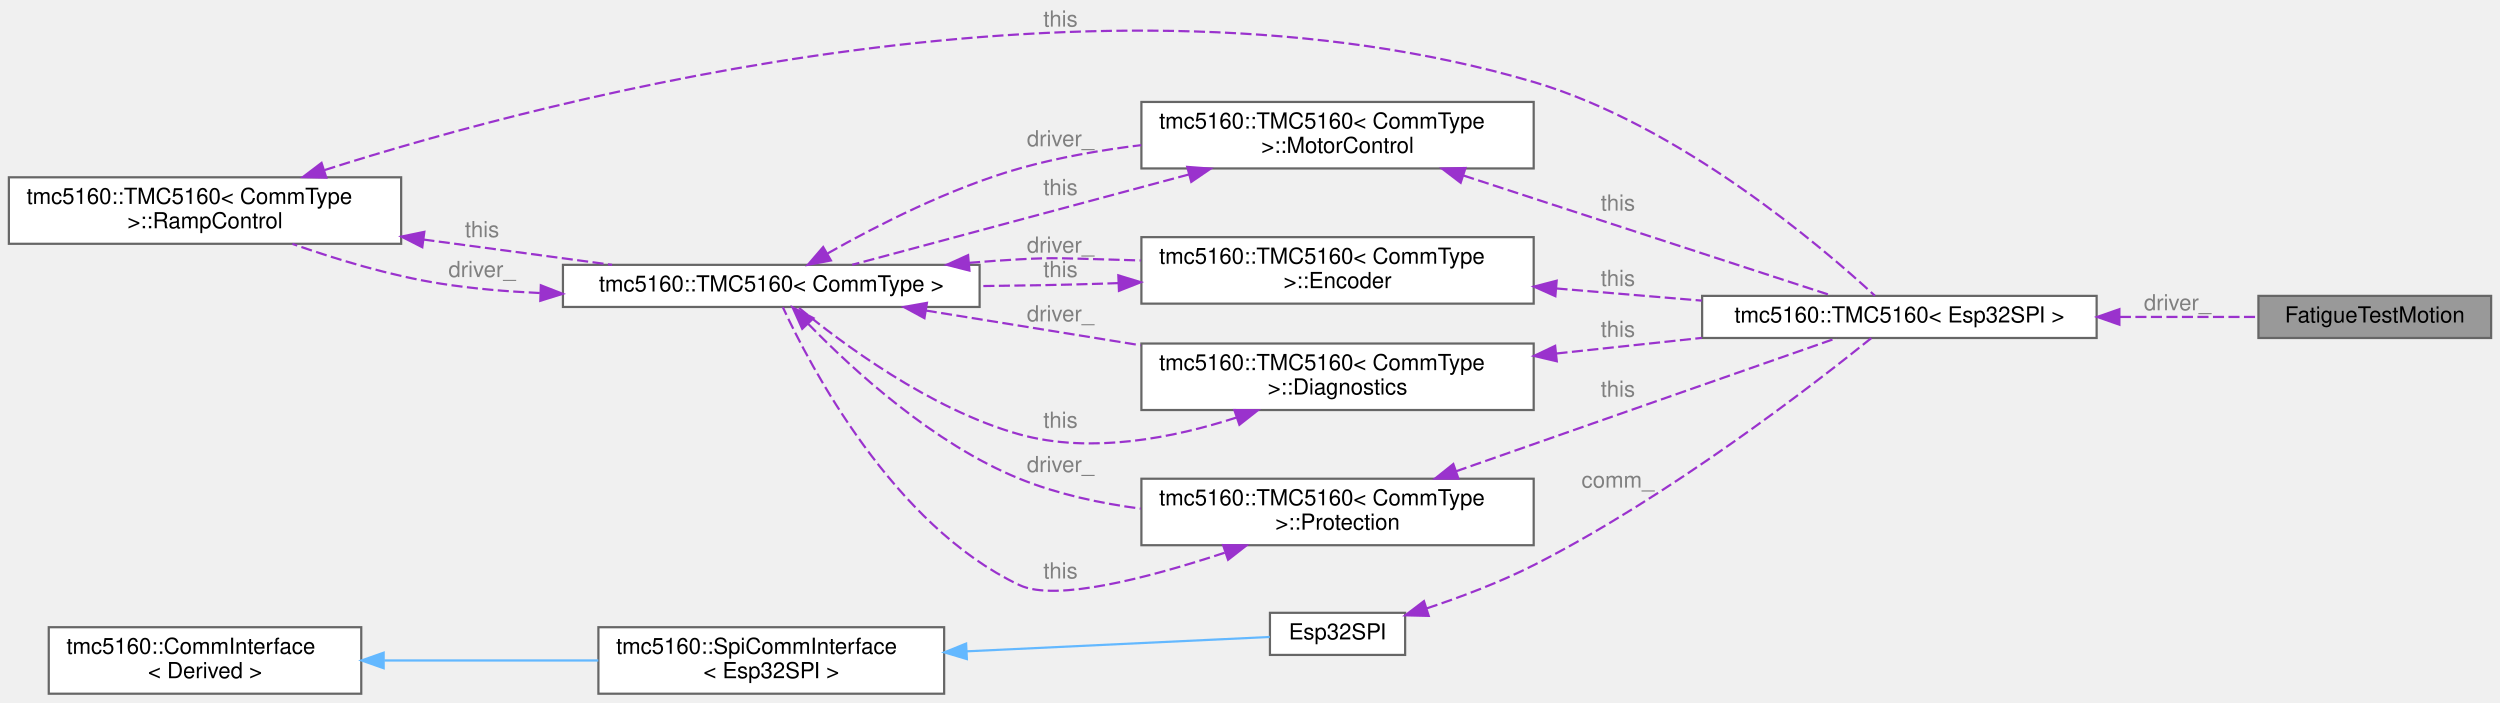
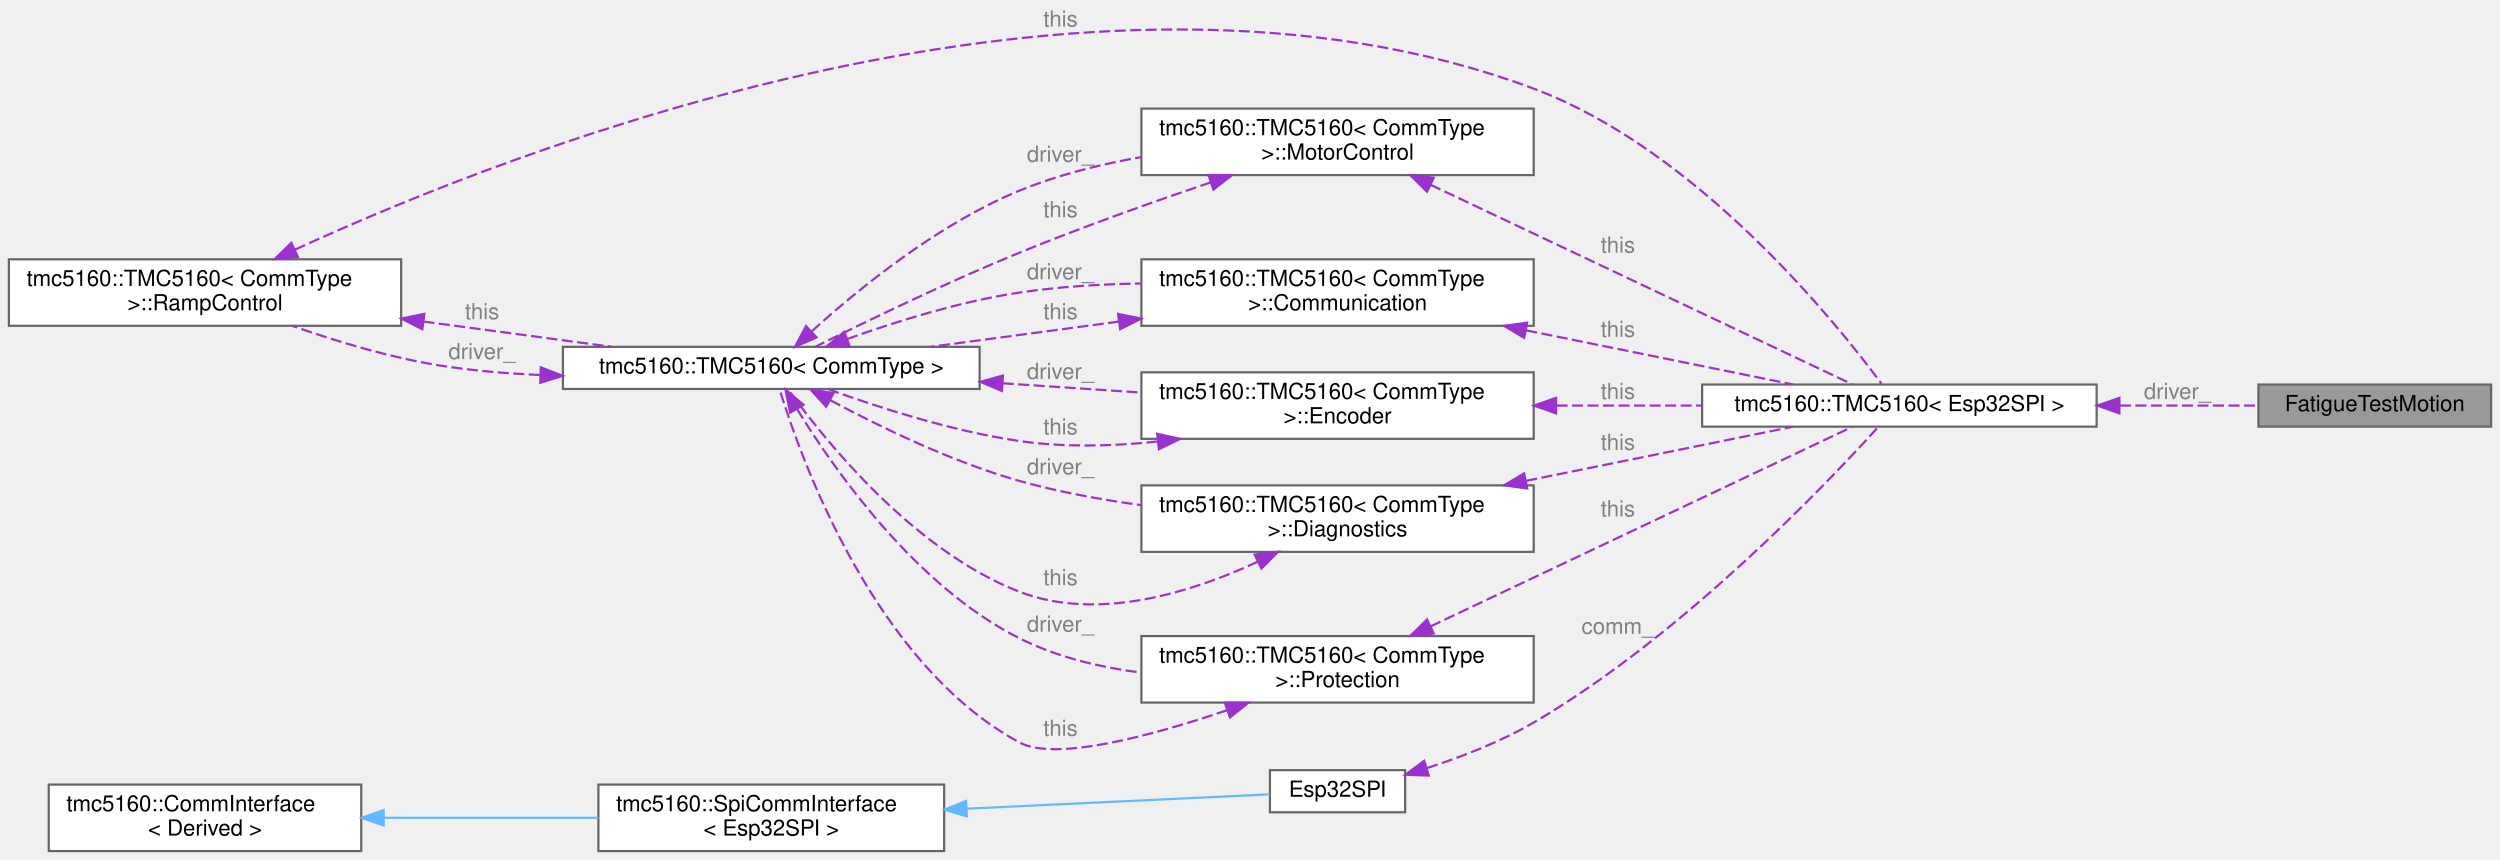
- <svg xmlns="http://www.w3.org/2000/svg" xmlns:xlink="http://www.w3.org/1999/xlink" width="1128pt" height="317pt" viewBox="0.00 0.00 1128.00 317.00">
-   <g id="graph0" class="graph" transform="scale(1 1) rotate(0) translate(4 313)">
+ <svg xmlns="http://www.w3.org/2000/svg" xmlns:xlink="http://www.w3.org/1999/xlink" width="1128pt" height="388pt" viewBox="0.00 0.00 1128.00 388.00">
+   <g id="graph0" class="graph" transform="scale(1 1) rotate(0) translate(4 384)">
    <g id="Node000001" class="node">
      <g id="a_Node000001">
        <a xlink:title="Fatigue test motion controller.">
-           <polygon fill="#999999" stroke="#666666" points="1120,-179.5 1015,-179.5 1015,-160.5 1120,-160.5 1120,-179.5" />
-           <text text-anchor="middle" x="1067.5" y="-167.5" font-family="Helvetica,sans-Serif" font-size="10.00">FatigueTestMotion</text>
+           <polygon fill="#999999" stroke="#666666" points="1120,-210.5 1015,-210.5 1015,-191.5 1120,-191.5 1120,-210.5" />
+           <text text-anchor="middle" x="1067.5" y="-198.5" font-family="Helvetica,sans-Serif" font-size="10.00">FatigueTestMotion</text>
        </a>
      </g>
    </g>
    <g id="Node000002" class="node">
      <g id="a_Node000002">
        <a xlink:href="classtmc5160_1_1TMC5160.html" target="_top" xlink:title=" ">
-           <polygon fill="white" stroke="#666666" points="942,-179.5 764,-179.5 764,-160.5 942,-160.5 942,-179.5" />
-           <text text-anchor="middle" x="853" y="-167.5" font-family="Helvetica,sans-Serif" font-size="10.00">tmc5160::TMC5160&lt; Esp32SPI &gt;</text>
+           <polygon fill="white" stroke="#666666" points="942,-210.5 764,-210.5 764,-191.5 942,-191.5 942,-210.5" />
+           <text text-anchor="middle" x="853" y="-198.5" font-family="Helvetica,sans-Serif" font-size="10.00">tmc5160::TMC5160&lt; Esp32SPI &gt;</text>
        </a>
      </g>
    </g>
    <g id="edge1_Node000001_Node000002" class="edge">
      <g id="a_edge1_Node000001_Node000002">
        <a xlink:title=" ">
-           <path fill="none" stroke="#9a32cd" stroke-dasharray="5,2" d="M952.48,-170C974.07,-170 996.09,-170 1014.95,-170" />
-           <polygon fill="#9a32cd" stroke="#9a32cd" points="952.27,-166.5 942.27,-170 952.27,-173.5 952.27,-166.5" />
-         </a>
-       </g>
-       <text text-anchor="middle" x="978.5" y="-173" font-family="Helvetica,sans-Serif" font-size="10.00" fill="grey"> driver_</text>
+           <path fill="none" stroke="#9a32cd" stroke-dasharray="5,2" d="M952.48,-201C974.07,-201 996.09,-201 1014.95,-201" />
+           <polygon fill="#9a32cd" stroke="#9a32cd" points="952.27,-197.5 942.27,-201 952.27,-204.5 952.27,-197.5" />
+         </a>
+       </g>
+       <text text-anchor="middle" x="978.5" y="-204" font-family="Helvetica,sans-Serif" font-size="10.00" fill="grey"> driver_</text>
    </g>
    <g id="Node000003" class="node">
      <g id="a_Node000003">
        <a xlink:href="structtmc5160_1_1TMC5160_1_1RampControl.html" target="_top" xlink:title="Ramp control subsystem.">
-           <polygon fill="white" stroke="#666666" points="177,-233 0,-233 0,-203 177,-203 177,-233" />
-           <text text-anchor="start" x="8" y="-221" font-family="Helvetica,sans-Serif" font-size="10.00">tmc5160::TMC5160&lt; CommType</text>
-           <text text-anchor="middle" x="88.5" y="-210" font-family="Helvetica,sans-Serif" font-size="10.00"> &gt;::RampControl</text>
+           <polygon fill="white" stroke="#666666" points="177,-267 0,-267 0,-237 177,-237 177,-267" />
+           <text text-anchor="start" x="8" y="-255" font-family="Helvetica,sans-Serif" font-size="10.00">tmc5160::TMC5160&lt; CommType</text>
+           <text text-anchor="middle" x="88.5" y="-244" font-family="Helvetica,sans-Serif" font-size="10.00"> &gt;::RampControl</text>
        </a>
      </g>
    </g>
    <g id="edge2_Node000002_Node000003" class="edge">
      <g id="a_edge2_Node000002_Node000003">
        <a xlink:title=" ">
-           <path fill="none" stroke="#9a32cd" stroke-dasharray="5,2" d="M142.45,-236.27C248.4,-269.98 493.04,-333.52 688,-276 753.68,-256.62 817.82,-201.83 841.95,-179.57" />
-           <polygon fill="#9a32cd" stroke="#9a32cd" points="143.23,-232.84 132.64,-233.1 141.08,-239.5 143.23,-232.84" />
-         </a>
-       </g>
-       <text text-anchor="middle" x="474.5" y="-301" font-family="Helvetica,sans-Serif" font-size="10.00" fill="grey"> this</text>
+           <path fill="none" stroke="#9a32cd" stroke-dasharray="5,2" d="M129.1,-271.35C227.09,-316.44 487.46,-419.15 688,-344 761.93,-316.29 824.46,-238.51 844.92,-210.89" />
+           <polygon fill="#9a32cd" stroke="#9a32cd" points="130.4,-268.09 119.86,-267.04 127.45,-274.44 130.4,-268.09" />
+         </a>
+       </g>
+       <text text-anchor="middle" x="474.5" y="-372" font-family="Helvetica,sans-Serif" font-size="10.00" fill="grey"> this</text>
    </g>
    <g id="Node000004" class="node">
      <g id="a_Node000004">
        <a xlink:href="classtmc5160_1_1TMC5160.html" target="_top" xlink:title="Main class representing a TMC5160 stepper motor driver.">
-           <polygon fill="white" stroke="#666666" points="438,-193.5 250,-193.5 250,-174.5 438,-174.5 438,-193.5" />
-           <text text-anchor="middle" x="344" y="-181.5" font-family="Helvetica,sans-Serif" font-size="10.00">tmc5160::TMC5160&lt; CommType &gt;</text>
+           <polygon fill="white" stroke="#666666" points="438,-227.5 250,-227.5 250,-208.5 438,-208.5 438,-227.5" />
+           <text text-anchor="middle" x="344" y="-215.5" font-family="Helvetica,sans-Serif" font-size="10.00">tmc5160::TMC5160&lt; CommType &gt;</text>
        </a>
      </g>
    </g>
    <g id="edge4_Node000004_Node000003" class="edge">
      <g id="a_edge4_Node000004_Node000003">
        <a xlink:title=" ">
-           <path fill="none" stroke="#9a32cd" stroke-dasharray="5,2" d="M187.03,-204.92C215.38,-201.12 245.79,-197.04 272.17,-193.5" />
-           <polygon fill="#9a32cd" stroke="#9a32cd" points="186.54,-201.45 177.1,-206.25 187.47,-208.39 186.54,-201.45" />
-         </a>
-       </g>
-       <text text-anchor="middle" x="213.5" y="-206" font-family="Helvetica,sans-Serif" font-size="10.00" fill="grey"> this</text>
+           <path fill="none" stroke="#9a32cd" stroke-dasharray="5,2" d="M187.03,-238.92C215.38,-235.12 245.79,-231.04 272.17,-227.5" />
+           <polygon fill="#9a32cd" stroke="#9a32cd" points="186.54,-235.45 177.1,-240.25 187.47,-242.39 186.54,-235.45" />
+         </a>
+       </g>
+       <text text-anchor="middle" x="213.5" y="-240" font-family="Helvetica,sans-Serif" font-size="10.00" fill="grey"> this</text>
    </g>
    <g id="edge3_Node000003_Node000004" class="edge">
      <g id="a_edge3_Node000003_Node000004">
        <a xlink:title=" ">
-           <path fill="none" stroke="#9a32cd" stroke-dasharray="5,2" d="M239.55,-180.79C224.55,-181.46 209.34,-182.76 195,-185 172.25,-188.55 147.64,-196.03 127.92,-202.96" />
-           <polygon fill="#9a32cd" stroke="#9a32cd" points="240.02,-184.28 249.89,-180.43 239.78,-177.28 240.02,-184.28" />
-         </a>
-       </g>
-       <text text-anchor="middle" x="213.5" y="-188" font-family="Helvetica,sans-Serif" font-size="10.00" fill="grey"> driver_</text>
+           <path fill="none" stroke="#9a32cd" stroke-dasharray="5,2" d="M239.55,-214.79C224.55,-215.46 209.34,-216.76 195,-219 172.25,-222.55 147.64,-230.03 127.92,-236.96" />
+           <polygon fill="#9a32cd" stroke="#9a32cd" points="240.02,-218.28 249.89,-214.43 239.78,-211.28 240.02,-218.28" />
+         </a>
+       </g>
+       <text text-anchor="middle" x="213.5" y="-222" font-family="Helvetica,sans-Serif" font-size="10.00" fill="grey"> driver_</text>
    </g>
    <g id="Node000005" class="node">
      <g id="a_Node000005">
        <a xlink:href="structtmc5160_1_1TMC5160_1_1MotorControl.html" target="_top" xlink:title="Motor control subsystem.">
+           <polygon fill="white" stroke="#666666" points="688,-335 511,-335 511,-305 688,-305 688,-335" />
+           <text text-anchor="start" x="519" y="-323" font-family="Helvetica,sans-Serif" font-size="10.00">tmc5160::TMC5160&lt; CommType</text>
+           <text text-anchor="middle" x="599.5" y="-312" font-family="Helvetica,sans-Serif" font-size="10.00"> &gt;::MotorControl</text>
+         </a>
+       </g>
+     </g>
+     <g id="edge6_Node000005_Node000004" class="edge">
+       <g id="a_edge6_Node000005_Node000004">
+         <a xlink:title=" ">
+           <path fill="none" stroke="#9a32cd" stroke-dasharray="5,2" d="M362.29,-234.54C382.86,-253.19 419.1,-282.88 456,-298 473.14,-305.02 492.28,-309.82 510.83,-313.1" />
+           <polygon fill="#9a32cd" stroke="#9a32cd" points="364.43,-231.75 354.71,-227.53 359.67,-236.89 364.43,-231.75" />
+         </a>
+       </g>
+       <text text-anchor="middle" x="474.5" y="-311" font-family="Helvetica,sans-Serif" font-size="10.00" fill="grey"> driver_</text>
+     </g>
+     <g id="Node000006" class="node">
+       <g id="a_Node000006">
+         <a xlink:href="structtmc5160_1_1TMC5160_1_1Communication.html" target="_top" xlink:title="Communication subsystem.">
          <polygon fill="white" stroke="#666666" points="688,-267 511,-267 511,-237 688,-237 688,-267" />
          <text text-anchor="start" x="519" y="-255" font-family="Helvetica,sans-Serif" font-size="10.00">tmc5160::TMC5160&lt; CommType</text>
-           <text text-anchor="middle" x="599.5" y="-244" font-family="Helvetica,sans-Serif" font-size="10.00"> &gt;::MotorControl</text>
-         </a>
-       </g>
-     </g>
-     <g id="edge6_Node000005_Node000004" class="edge">
-       <g id="a_edge6_Node000005_Node000004">
-         <a xlink:title=" ">
-           <path fill="none" stroke="#9a32cd" stroke-dasharray="5,2" d="M369.42,-198.66C391.29,-211.05 424.67,-228.15 456,-237 473.48,-241.93 492.57,-245.27 510.94,-247.53" />
-           <polygon fill="#9a32cd" stroke="#9a32cd" points="370.91,-195.48 360.5,-193.51 367.41,-201.54 370.91,-195.48" />
-         </a>
-       </g>
-       <text text-anchor="middle" x="474.5" y="-247" font-family="Helvetica,sans-Serif" font-size="10.00" fill="grey"> driver_</text>
-     </g>
-     <g id="Node000006" class="node">
-       <g id="a_Node000006">
-         <a xlink:href="structtmc5160_1_1TMC5160_1_1Encoder.html" target="_top" xlink:title="Encoder subsystem.">
-           <polygon fill="white" stroke="#666666" points="688,-206 511,-206 511,-176 688,-176 688,-206" />
-           <text text-anchor="start" x="519" y="-194" font-family="Helvetica,sans-Serif" font-size="10.00">tmc5160::TMC5160&lt; CommType</text>
-           <text text-anchor="middle" x="599.5" y="-183" font-family="Helvetica,sans-Serif" font-size="10.00"> &gt;::Encoder</text>
+           <text text-anchor="middle" x="599.5" y="-244" font-family="Helvetica,sans-Serif" font-size="10.00"> &gt;::Communication</text>
        </a>
      </g>
    </g>
    <g id="edge8_Node000006_Node000004" class="edge">
      <g id="a_edge8_Node000006_Node000004">
        <a xlink:title=" ">
-           <path fill="none" stroke="#9a32cd" stroke-dasharray="5,2" d="M433.24,-194.41C440.93,-195.05 448.6,-195.6 456,-196 472.42,-196.89 476.56,-196.39 493,-196 498.77,-195.86 504.73,-195.68 510.72,-195.48" />
-           <polygon fill="#9a32cd" stroke="#9a32cd" points="433.41,-190.91 423.14,-193.52 432.8,-197.88 433.41,-190.91" />
-         </a>
-       </g>
-       <text text-anchor="middle" x="474.5" y="-199" font-family="Helvetica,sans-Serif" font-size="10.00" fill="grey"> driver_</text>
+           <path fill="none" stroke="#9a32cd" stroke-dasharray="5,2" d="M378.2,-231.01C399.95,-238.82 429.21,-247.99 456,-252 473.62,-254.64 492.6,-255.79 510.78,-256.09" />
+           <polygon fill="#9a32cd" stroke="#9a32cd" points="379.37,-227.71 368.77,-227.54 376.95,-234.28 379.37,-227.71" />
+         </a>
+       </g>
+       <text text-anchor="middle" x="474.5" y="-258" font-family="Helvetica,sans-Serif" font-size="10.00" fill="grey"> driver_</text>
    </g>
    <g id="Node000007" class="node">
      <g id="a_Node000007">
-         <a xlink:href="structtmc5160_1_1TMC5160_1_1Diagnostics.html" target="_top" xlink:title="Diagnostics subsystem.">
-           <polygon fill="white" stroke="#666666" points="688,-158 511,-158 511,-128 688,-128 688,-158" />
-           <text text-anchor="start" x="519" y="-146" font-family="Helvetica,sans-Serif" font-size="10.00">tmc5160::TMC5160&lt; CommType</text>
-           <text text-anchor="middle" x="599.5" y="-135" font-family="Helvetica,sans-Serif" font-size="10.00"> &gt;::Diagnostics</text>
+         <a xlink:href="structtmc5160_1_1TMC5160_1_1Encoder.html" target="_top" xlink:title="Encoder subsystem.">
+           <polygon fill="white" stroke="#666666" points="688,-216 511,-216 511,-186 688,-186 688,-216" />
+           <text text-anchor="start" x="519" y="-204" font-family="Helvetica,sans-Serif" font-size="10.00">tmc5160::TMC5160&lt; CommType</text>
+           <text text-anchor="middle" x="599.5" y="-193" font-family="Helvetica,sans-Serif" font-size="10.00"> &gt;::Encoder</text>
        </a>
      </g>
    </g>
    <g id="edge10_Node000007_Node000004" class="edge">
      <g id="a_edge10_Node000007_Node000004">
        <a xlink:title=" ">
-           <path fill="none" stroke="#9a32cd" stroke-dasharray="5,2" d="M413.7,-172.89C443.57,-168.06 478.93,-162.34 510.68,-157.2" />
-           <polygon fill="#9a32cd" stroke="#9a32cd" points="413.11,-169.44 403.8,-174.49 414.23,-176.35 413.11,-169.44" />
-         </a>
-       </g>
-       <text text-anchor="middle" x="474.5" y="-168" font-family="Helvetica,sans-Serif" font-size="10.00" fill="grey"> driver_</text>
+           <path fill="none" stroke="#9a32cd" stroke-dasharray="5,2" d="M448.41,-211.07C469.14,-209.68 490.72,-208.23 510.85,-206.88" />
+           <polygon fill="#9a32cd" stroke="#9a32cd" points="448.06,-207.58 438.31,-211.74 448.53,-214.57 448.06,-207.58" />
+         </a>
+       </g>
+       <text text-anchor="middle" x="474.5" y="-213" font-family="Helvetica,sans-Serif" font-size="10.00" fill="grey"> driver_</text>
    </g>
    <g id="Node000008" class="node">
      <g id="a_Node000008">
+         <a xlink:href="structtmc5160_1_1TMC5160_1_1Diagnostics.html" target="_top" xlink:title="Diagnostics subsystem.">
+           <polygon fill="white" stroke="#666666" points="688,-165 511,-165 511,-135 688,-135 688,-165" />
+           <text text-anchor="start" x="519" y="-153" font-family="Helvetica,sans-Serif" font-size="10.00">tmc5160::TMC5160&lt; CommType</text>
+           <text text-anchor="middle" x="599.5" y="-142" font-family="Helvetica,sans-Serif" font-size="10.00"> &gt;::Diagnostics</text>
+         </a>
+       </g>
+     </g>
+     <g id="edge12_Node000008_Node000004" class="edge">
+       <g id="a_edge12_Node000008_Node000004">
+         <a xlink:title=" ">
+           <path fill="none" stroke="#9a32cd" stroke-dasharray="5,2" d="M370.66,-203.41C392.61,-191.62 425.42,-175.62 456,-167 473.51,-162.07 492.62,-158.56 510.99,-156.08" />
+           <polygon fill="#9a32cd" stroke="#9a32cd" points="368.76,-200.46 361.67,-208.33 372.12,-206.6 368.76,-200.46" />
+         </a>
+       </g>
+       <text text-anchor="middle" x="474.5" y="-170" font-family="Helvetica,sans-Serif" font-size="10.00" fill="grey"> driver_</text>
+     </g>
+     <g id="Node000009" class="node">
+       <g id="a_Node000009">
        <a xlink:href="structtmc5160_1_1TMC5160_1_1Protection.html" target="_top" xlink:title="Protection subsystem.">
          <polygon fill="white" stroke="#666666" points="688,-97 511,-97 511,-67 688,-67 688,-97" />
          <text text-anchor="start" x="519" y="-85" font-family="Helvetica,sans-Serif" font-size="10.00">tmc5160::TMC5160&lt; CommType</text>
          <text text-anchor="middle" x="599.5" y="-74" font-family="Helvetica,sans-Serif" font-size="10.00"> &gt;::Protection</text>
        </a>
      </g>
    </g>
-     <g id="edge12_Node000008_Node000004" class="edge">
-       <g id="a_edge12_Node000008_Node000004">
-         <a xlink:title=" ">
-           <path fill="none" stroke="#9a32cd" stroke-dasharray="5,2" d="M360.66,-166.89C380.59,-146.36 417.13,-112.74 456,-97 473.06,-90.09 492.17,-85.92 510.71,-83.49" />
-           <polygon fill="#9a32cd" stroke="#9a32cd" points="357.97,-164.64 353.63,-174.3 363.05,-169.45 357.97,-164.64" />
-         </a>
-       </g>
-       <text text-anchor="middle" x="474.5" y="-100" font-family="Helvetica,sans-Serif" font-size="10.00" fill="grey"> driver_</text>
-     </g>
-     <g id="edge13_Node000002_Node000005" class="edge">
-       <g id="a_edge13_Node000002_Node000005">
-         <a xlink:title=" ">
-           <path fill="none" stroke="#9a32cd" stroke-dasharray="5,2" d="M656.27,-233.82C707.68,-217.05 781.99,-192.83 822.67,-179.56" />
-           <polygon fill="#9a32cd" stroke="#9a32cd" points="655.05,-230.53 646.63,-236.96 657.22,-237.19 655.05,-230.53" />
-         </a>
-       </g>
-       <text text-anchor="middle" x="726" y="-218" font-family="Helvetica,sans-Serif" font-size="10.00" fill="grey"> this</text>
+     <g id="edge14_Node000009_Node000004" class="edge">
+       <g id="a_edge14_Node000009_Node000004">
+         <a xlink:title=" ">
+           <path fill="none" stroke="#9a32cd" stroke-dasharray="5,2" d="M355.65,-199.4C372.78,-171.46 409.3,-119.44 456,-96 472.77,-87.58 492.05,-82.91 510.89,-80.51" />
+           <polygon fill="#9a32cd" stroke="#9a32cd" points="352.52,-197.8 350.42,-208.19 358.54,-201.39 352.52,-197.8" />
+         </a>
+       </g>
+       <text text-anchor="middle" x="474.5" y="-99" font-family="Helvetica,sans-Serif" font-size="10.00" fill="grey"> driver_</text>
+     </g>
+     <g id="edge15_Node000002_Node000005" class="edge">
+       <g id="a_edge15_Node000002_Node000005">
+         <a xlink:title=" ">
+           <path fill="none" stroke="#9a32cd" stroke-dasharray="5,2" d="M641.4,-300.65C695.93,-274.85 790.37,-230.16 831.68,-210.62" />
+           <polygon fill="#9a32cd" stroke="#9a32cd" points="639.89,-297.49 632.35,-304.93 642.89,-303.82 639.89,-297.49" />
+         </a>
+       </g>
+       <text text-anchor="middle" x="726" y="-270" font-family="Helvetica,sans-Serif" font-size="10.00" fill="grey"> this</text>
    </g>
    <g id="edge5_Node000004_Node000005" class="edge">
      <g id="a_edge5_Node000004_Node000005">
        <a xlink:title=" ">
-           <path fill="none" stroke="#9a32cd" stroke-dasharray="5,2" d="M532.45,-234.28C483.89,-221.26 419.78,-204.06 380.52,-193.53" />
-           <polygon fill="#9a32cd" stroke="#9a32cd" points="531.68,-237.7 542.25,-236.91 533.5,-230.94 531.68,-237.7" />
-         </a>
-       </g>
-       <text text-anchor="middle" x="474.5" y="-225" font-family="Helvetica,sans-Serif" font-size="10.00" fill="grey"> this</text>
-     </g>
-     <g id="edge14_Node000002_Node000006" class="edge">
-       <g id="a_edge14_Node000002_Node000006">
-         <a xlink:title=" ">
-           <path fill="none" stroke="#9a32cd" stroke-dasharray="5,2" d="M698.28,-182.84C719.89,-181.03 742.65,-179.13 763.85,-177.36" />
-           <polygon fill="#9a32cd" stroke="#9a32cd" points="697.78,-179.36 688.11,-183.68 698.37,-186.34 697.78,-179.36" />
-         </a>
-       </g>
-       <text text-anchor="middle" x="726" y="-184" font-family="Helvetica,sans-Serif" font-size="10.00" fill="grey"> this</text>
+           <path fill="none" stroke="#9a32cd" stroke-dasharray="5,2" d="M542.37,-301.76C515.93,-292.8 484.1,-281.48 456,-270 423.1,-256.56 385.89,-238.53 363.99,-227.61" />
+           <polygon fill="#9a32cd" stroke="#9a32cd" points="541.26,-305.08 551.85,-304.95 543.49,-298.45 541.26,-305.08" />
+         </a>
+       </g>
+       <text text-anchor="middle" x="474.5" y="-286" font-family="Helvetica,sans-Serif" font-size="10.00" fill="grey"> this</text>
+     </g>
+     <g id="edge16_Node000002_Node000006" class="edge">
+       <g id="a_edge16_Node000002_Node000006">
+         <a xlink:title=" ">
+           <path fill="none" stroke="#9a32cd" stroke-dasharray="5,2" d="M684.64,-234.94C724.72,-226.81 771.17,-217.39 804.94,-210.54" />
+           <polygon fill="#9a32cd" stroke="#9a32cd" points="683.7,-231.56 674.6,-236.97 685.09,-238.42 683.7,-231.56" />
+         </a>
+       </g>
+       <text text-anchor="middle" x="726" y="-232" font-family="Helvetica,sans-Serif" font-size="10.00" fill="grey"> this</text>
    </g>
    <g id="edge7_Node000004_Node000006" class="edge">
      <g id="a_edge7_Node000004_Node000006">
        <a xlink:title=" ">
-           <path fill="none" stroke="#9a32cd" stroke-dasharray="5,2" d="M500.67,-185.27C498.09,-185.17 495.53,-185.08 493,-185 475.28,-184.44 456.36,-184.1 438.17,-183.92" />
-           <polygon fill="#9a32cd" stroke="#9a32cd" points="500.59,-188.77 510.72,-185.67 500.87,-181.77 500.59,-188.77" />
-         </a>
-       </g>
-       <text text-anchor="middle" x="474.5" y="-188" font-family="Helvetica,sans-Serif" font-size="10.00" fill="grey"> this</text>
-     </g>
-     <g id="edge15_Node000002_Node000007" class="edge">
-       <g id="a_edge15_Node000002_Node000007">
-         <a xlink:title=" ">
-           <path fill="none" stroke="#9a32cd" stroke-dasharray="5,2" d="M698.28,-153.5C719.89,-155.82 742.65,-158.26 763.85,-160.54" />
-           <polygon fill="#9a32cd" stroke="#9a32cd" points="698.43,-149.99 688.11,-152.41 697.68,-156.95 698.43,-149.99" />
-         </a>
-       </g>
-       <text text-anchor="middle" x="726" y="-161" font-family="Helvetica,sans-Serif" font-size="10.00" fill="grey"> this</text>
+           <path fill="none" stroke="#9a32cd" stroke-dasharray="5,2" d="M500.94,-238.91C472.64,-235.12 442.29,-231.05 415.95,-227.52" />
+           <polygon fill="#9a32cd" stroke="#9a32cd" points="500.47,-242.38 510.85,-240.24 501.41,-235.45 500.47,-242.38" />
+         </a>
+       </g>
+       <text text-anchor="middle" x="474.5" y="-240" font-family="Helvetica,sans-Serif" font-size="10.00" fill="grey"> this</text>
+     </g>
+     <g id="edge17_Node000002_Node000007" class="edge">
+       <g id="a_edge17_Node000002_Node000007">
+         <a xlink:title=" ">
+           <path fill="none" stroke="#9a32cd" stroke-dasharray="5,2" d="M698.28,-201C719.89,-201 742.65,-201 763.85,-201" />
+           <polygon fill="#9a32cd" stroke="#9a32cd" points="698.11,-197.5 688.11,-201 698.11,-204.5 698.11,-197.5" />
+         </a>
+       </g>
+       <text text-anchor="middle" x="726" y="-204" font-family="Helvetica,sans-Serif" font-size="10.00" fill="grey"> this</text>
    </g>
    <g id="edge9_Node000004_Node000007" class="edge">
      <g id="a_edge9_Node000004_Node000007">
        <a xlink:title=" ">
-           <path fill="none" stroke="#9a32cd" stroke-dasharray="5,2" d="M553.92,-124.61C525.58,-115.43 488.29,-108.01 456,-117 415.45,-128.29 374.91,-158.84 356.01,-174.48" />
-           <polygon fill="#9a32cd" stroke="#9a32cd" points="552.95,-127.98 563.55,-127.9 555.22,-121.35 552.95,-127.98" />
-         </a>
-       </g>
-       <text text-anchor="middle" x="474.5" y="-120" font-family="Helvetica,sans-Serif" font-size="10.00" fill="grey"> this</text>
-     </g>
-     <g id="edge16_Node000002_Node000008" class="edge">
-       <g id="a_edge16_Node000002_Node000008">
-         <a xlink:title=" ">
-           <path fill="none" stroke="#9a32cd" stroke-dasharray="5,2" d="M652.91,-100.34C705.27,-118.66 783.71,-146.1 824.75,-160.47" />
-           <polygon fill="#9a32cd" stroke="#9a32cd" points="654.04,-97.03 643.45,-97.03 651.73,-103.63 654.04,-97.03" />
-         </a>
-       </g>
-       <text text-anchor="middle" x="726" y="-134" font-family="Helvetica,sans-Serif" font-size="10.00" fill="grey"> this</text>
+           <path fill="none" stroke="#9a32cd" stroke-dasharray="5,2" d="M518.27,-184.78C497.92,-182.64 476.13,-182.07 456,-185 425.56,-189.43 391.86,-200.35 369.66,-208.42" />
+           <polygon fill="#9a32cd" stroke="#9a32cd" points="518.1,-188.28 528.44,-185.98 518.92,-181.33 518.1,-188.28" />
+         </a>
+       </g>
+       <text text-anchor="middle" x="474.5" y="-188" font-family="Helvetica,sans-Serif" font-size="10.00" fill="grey"> this</text>
+     </g>
+     <g id="edge18_Node000002_Node000008" class="edge">
+       <g id="a_edge18_Node000002_Node000008">
+         <a xlink:title=" ">
+           <path fill="none" stroke="#9a32cd" stroke-dasharray="5,2" d="M684.64,-167.06C724.72,-175.19 771.17,-184.61 804.94,-191.46" />
+           <polygon fill="#9a32cd" stroke="#9a32cd" points="685.09,-163.58 674.6,-165.03 683.7,-170.44 685.09,-163.58" />
+         </a>
+       </g>
+       <text text-anchor="middle" x="726" y="-181" font-family="Helvetica,sans-Serif" font-size="10.00" fill="grey"> this</text>
    </g>
    <g id="edge11_Node000004_Node000008" class="edge">
      <g id="a_edge11_Node000004_Node000008">
        <a xlink:title=" ">
-           <path fill="none" stroke="#9a32cd" stroke-dasharray="5,2" d="M548.58,-63.61C514.35,-52.29 472.3,-41.3 456,-49 398.93,-75.96 361.32,-148.23 349.22,-174.38" />
-           <polygon fill="#9a32cd" stroke="#9a32cd" points="547.86,-67.06 558.45,-66.95 550.11,-60.43 547.86,-67.06" />
+           <path fill="none" stroke="#9a32cd" stroke-dasharray="5,2" d="M563.59,-130.59C534.22,-116.91 491.48,-103.28 456,-117 407.4,-135.8 366.99,-186.87 351.63,-208.31" />
+           <polygon fill="#9a32cd" stroke="#9a32cd" points="562.1,-133.76 572.62,-134.99 565.17,-127.46 562.1,-133.76" />
+         </a>
+       </g>
+       <text text-anchor="middle" x="474.5" y="-120" font-family="Helvetica,sans-Serif" font-size="10.00" fill="grey"> this</text>
+     </g>
+     <g id="edge19_Node000002_Node000009" class="edge">
+       <g id="a_edge19_Node000002_Node000009">
+         <a xlink:title=" ">
+           <path fill="none" stroke="#9a32cd" stroke-dasharray="5,2" d="M641.4,-101.35C695.93,-127.15 790.37,-171.84 831.68,-191.38" />
+           <polygon fill="#9a32cd" stroke="#9a32cd" points="642.89,-98.18 632.35,-97.07 639.89,-104.51 642.89,-98.18" />
+         </a>
+       </g>
+       <text text-anchor="middle" x="726" y="-151" font-family="Helvetica,sans-Serif" font-size="10.00" fill="grey"> this</text>
+     </g>
+     <g id="edge13_Node000004_Node000009" class="edge">
+       <g id="a_edge13_Node000004_Node000009">
+         <a xlink:title=" ">
+           <path fill="none" stroke="#9a32cd" stroke-dasharray="5,2" d="M549.75,-63.58C515.15,-51.84 472.09,-40.32 456,-49 390.2,-84.51 357.05,-177.92 347.77,-208.3" />
+           <polygon fill="#9a32cd" stroke="#9a32cd" points="548.67,-66.91 559.26,-66.89 550.96,-60.3 548.67,-66.91" />
        </a>
      </g>
      <text text-anchor="middle" x="474.5" y="-52" font-family="Helvetica,sans-Serif" font-size="10.00" fill="grey"> this</text>
    </g>
-     <g id="Node000009" class="node">
-       <g id="a_Node000009">
+     <g id="Node000010" class="node">
+       <g id="a_Node000010">
        <a xlink:href="classEsp32SPI.html" target="_top" xlink:title="ESP32 SPI implementation of TMC5160 communication interface.">
          <polygon fill="white" stroke="#666666" points="630,-36.5 569,-36.5 569,-17.5 630,-17.5 630,-36.5" />
          <text text-anchor="middle" x="599.5" y="-24.5" font-family="Helvetica,sans-Serif" font-size="10.00">Esp32SPI</text>
        </a>
      </g>
    </g>
-     <g id="edge17_Node000002_Node000009" class="edge">
-       <g id="a_edge17_Node000002_Node000009">
-         <a xlink:title=" ">
-           <path fill="none" stroke="#9a32cd" stroke-dasharray="5,2" d="M639.81,-38.52C655.21,-43.64 672.79,-50.28 688,-58 749.18,-89.06 814.34,-139.51 840.33,-160.44" />
-           <polygon fill="#9a32cd" stroke="#9a32cd" points="640.64,-35.11 630.05,-35.37 638.49,-41.77 640.64,-35.11" />
-         </a>
-       </g>
-       <text text-anchor="middle" x="726" y="-93" font-family="Helvetica,sans-Serif" font-size="10.00" fill="grey"> comm_</text>
-     </g>
-     <g id="Node000010" class="node">
-       <g id="a_Node000010">
+     <g id="edge20_Node000002_Node000010" class="edge">
+       <g id="a_edge20_Node000002_Node000010">
+         <a xlink:title=" ">
+           <path fill="none" stroke="#9a32cd" stroke-dasharray="5,2" d="M639.95,-37.49C655.5,-42.5 673.16,-49.33 688,-58 755.19,-97.26 820.44,-165.93 843.36,-191.26" />
+           <polygon fill="#9a32cd" stroke="#9a32cd" points="640.67,-34.05 630.08,-34.46 638.61,-40.74 640.67,-34.05" />
+         </a>
+       </g>
+       <text text-anchor="middle" x="726" y="-98" font-family="Helvetica,sans-Serif" font-size="10.00" fill="grey"> comm_</text>
+     </g>
+     <g id="Node000011" class="node">
+       <g id="a_Node000011">
        <a xlink:href="classtmc5160_1_1SpiCommInterface.html" target="_top" xlink:title=" ">
          <polygon fill="white" stroke="#666666" points="422,-30 266,-30 266,0 422,0 422,-30" />
          <text text-anchor="start" x="274" y="-18" font-family="Helvetica,sans-Serif" font-size="10.00">tmc5160::SpiCommInterface</text>
          <text text-anchor="middle" x="344" y="-7" font-family="Helvetica,sans-Serif" font-size="10.00">&lt; Esp32SPI &gt;</text>
        </a>
      </g>
    </g>
-     <g id="edge18_Node000009_Node000010" class="edge">
-       <g id="a_edge18_Node000009_Node000010">
+     <g id="edge21_Node000010_Node000011" class="edge">
+       <g id="a_edge21_Node000010_Node000011">
        <a xlink:title=" ">
          <path fill="none" stroke="#63b8ff" d="M432.11,-19.12C479.68,-21.38 535.53,-24.02 568.92,-25.6" />
          <polygon fill="#63b8ff" stroke="#63b8ff" points="432.25,-15.63 422.09,-18.65 431.91,-22.62 432.25,-15.63" />
        </a>
      </g>
    </g>
-     <g id="Node000011" class="node">
-       <g id="a_Node000011">
+     <g id="Node000012" class="node">
+       <g id="a_Node000012">
        <a xlink:href="classtmc5160_1_1CommInterface.html" target="_top" xlink:title="CRTP-based communication interface for register read/write operations.">
          <polygon fill="white" stroke="#666666" points="159,-30 18,-30 18,0 159,0 159,-30" />
          <text text-anchor="start" x="26" y="-18" font-family="Helvetica,sans-Serif" font-size="10.00">tmc5160::CommInterface</text>
          <text text-anchor="middle" x="88.5" y="-7" font-family="Helvetica,sans-Serif" font-size="10.00">&lt; Derived &gt;</text>
        </a>
      </g>
    </g>
-     <g id="edge19_Node000010_Node000011" class="edge">
-       <g id="a_edge19_Node000010_Node000011">
+     <g id="edge22_Node000011_Node000012" class="edge">
+       <g id="a_edge22_Node000011_Node000012">
        <a xlink:title=" ">
          <path fill="none" stroke="#63b8ff" d="M169.39,-15C200.24,-15 235.4,-15 265.97,-15" />
          <polygon fill="#63b8ff" stroke="#63b8ff" points="169.11,-11.5 159.11,-15 169.11,-18.5 169.11,-11.5" />
        </a>
      </g>
    </g>
  </g>
</svg>
